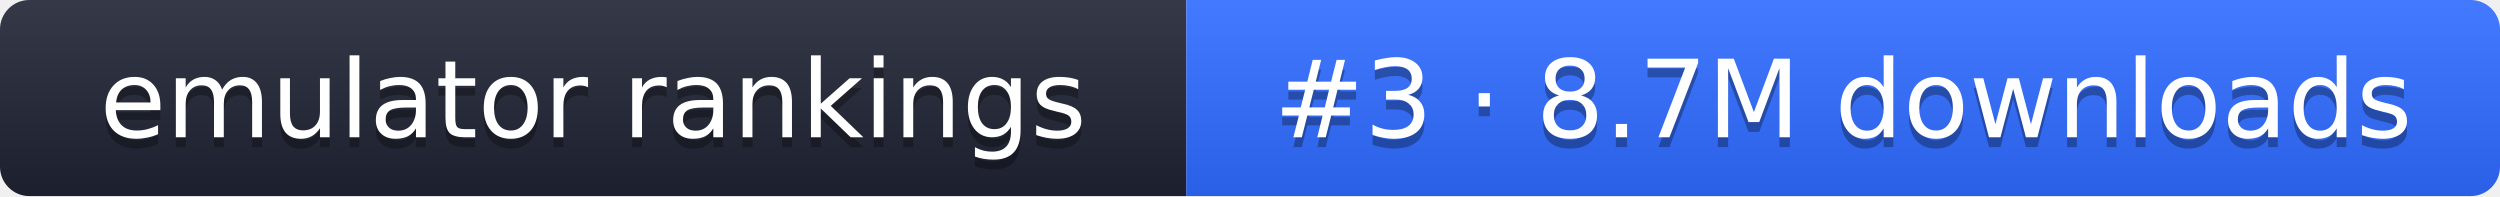
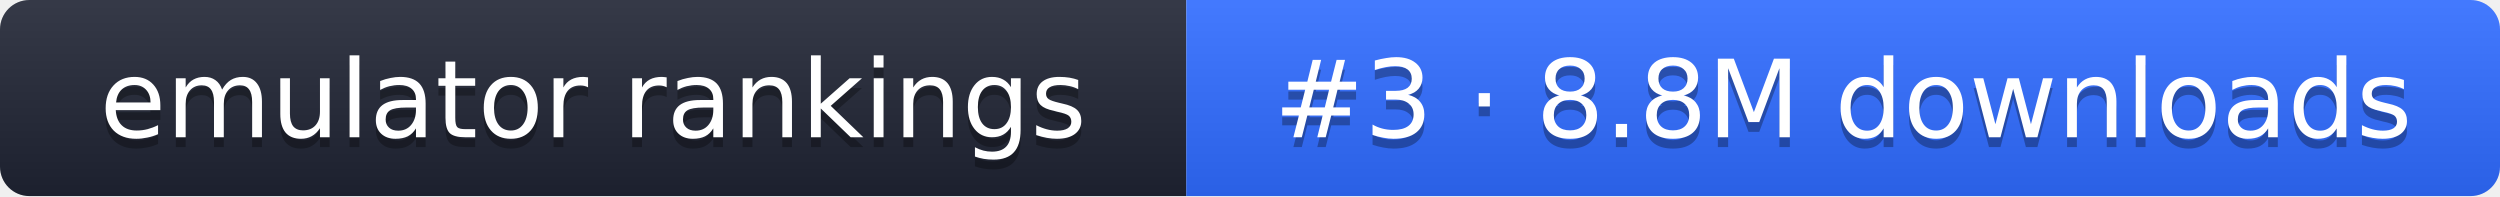
- <svg xmlns="http://www.w3.org/2000/svg" width="255" height="20" role="img" aria-label="emulator rankings: #3 · 8.7M downloads">
+ <svg xmlns="http://www.w3.org/2000/svg" width="255" height="20" role="img" aria-label="emulator rankings: #3 · 8.8M downloads">
  <linearGradient id="g" x2="0" y2="100%">
    <stop offset="0" stop-color="#fff" stop-opacity=".1" />
    <stop offset="1" stop-opacity=".1" />
  </linearGradient>
  <clipPath id="r">
    <rect width="255" height="20" rx="3" fill="#fff" />
  </clipPath>
  <g clip-path="url(#r)">
    <rect width="121" height="20" fill="#1f2433" />
    <rect x="121" width="134" height="20" fill="#2f6bff" />
    <rect width="255" height="20" fill="url(#g)" />
  </g>
  <g fill="#fff" text-anchor="middle" font-family="Verdana,DejaVu Sans,sans-serif" font-size="11">
    <text x="60.5" y="15" fill="#010101" fill-opacity=".3">emulator rankings</text>
    <text x="60.5" y="14">emulator rankings</text>
-     <text x="188" y="15" fill="#010101" fill-opacity=".3">#3 · 8.7M downloads</text>
-     <text x="188" y="14">#3 · 8.7M downloads</text>
+     <text x="188" y="15" fill="#010101" fill-opacity=".3">#3 · 8.8M downloads</text>
+     <text x="188" y="14">#3 · 8.8M downloads</text>
  </g>
</svg>
